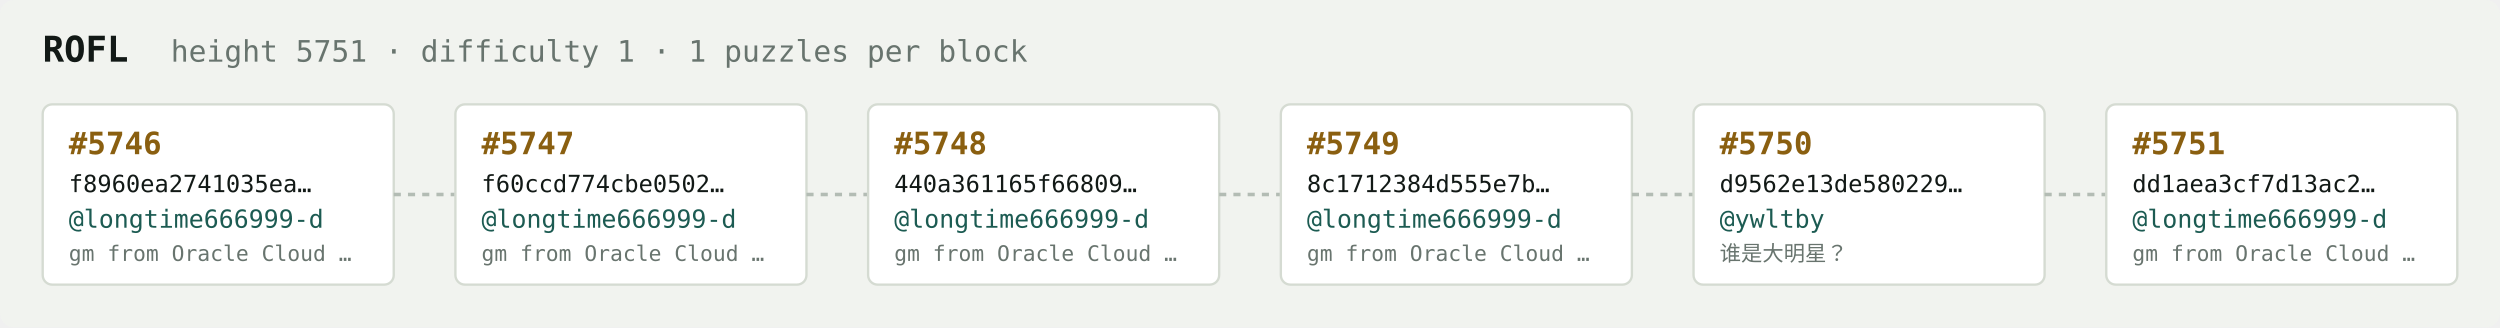
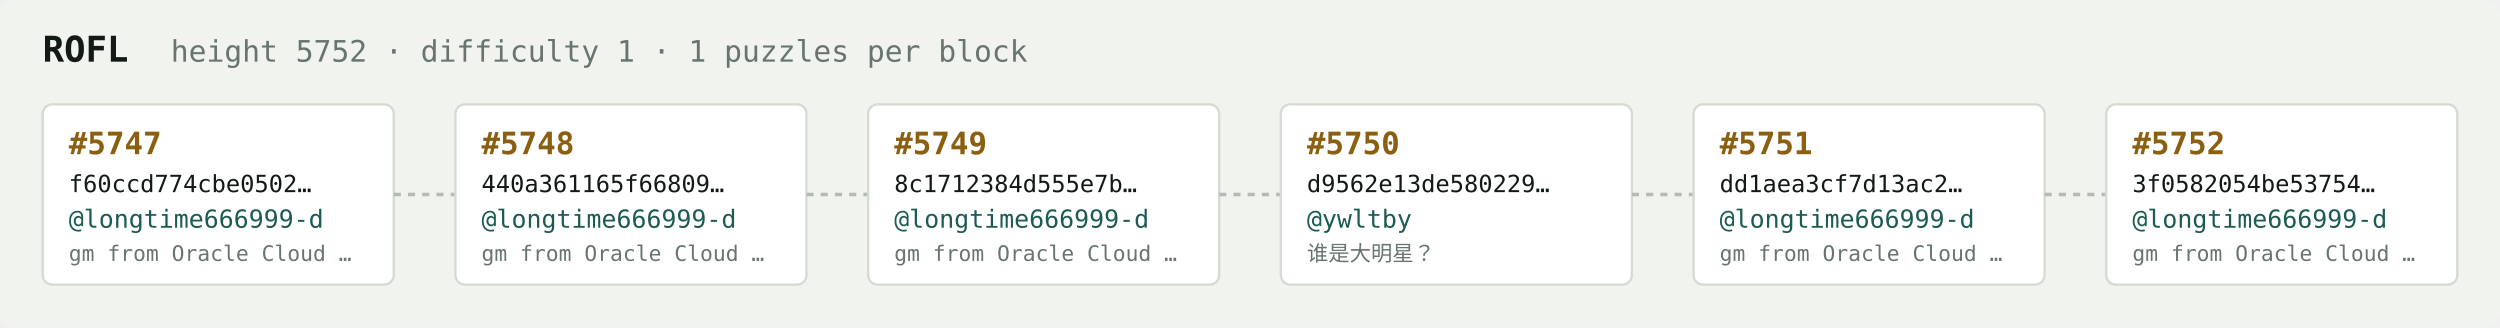
<svg xmlns="http://www.w3.org/2000/svg" width="1054" height="138" viewBox="0 0 1054 138" font-family="ui-monospace,SFMono-Regular,Menlo,monospace">
  <rect fill="#f1f3ef" width="1054" height="138" rx="6" />
  <text x="18" y="26" fill="#121916" font-size="15" font-weight="700">ROFL</text>
-   <text x="72" y="26" fill="#68746e" font-size="12.5">height 5751 · difficulty 1 · 1 puzzles per block</text>
+   <text x="72" y="26" fill="#68746e" font-size="12.5">height 5752 · difficulty 1 · 1 puzzles per block</text>
  <rect x="18" y="44" width="148" height="76" rx="4" fill="#ffffff" stroke="#d5dbd2" stroke-width="1" />
-   <text x="29" y="65" fill="#8a5f10" font-size="13" font-weight="700">#5746</text>
-   <text x="29" y="81" fill="#121916" font-size="10">f8960ea2741035ea…</text>
+   <text x="29" y="65" fill="#8a5f10" font-size="13" font-weight="700">#5747</text>
+   <text x="29" y="81" fill="#121916" font-size="10">f60ccd774cbe0502…</text>
  <text x="29" y="96" fill="#1c5b52" font-size="10.5">@longtime666999-d</text>
  <text x="29" y="110" fill="#68746e" font-size="9">gm from Oracle Cloud …</text>
  <line x1="166" y1="82.0" x2="192" y2="82.0" stroke="#b3bcb4" stroke-width="1.5" stroke-dasharray="3 3" />
  <rect x="192" y="44" width="148" height="76" rx="4" fill="#ffffff" stroke="#d5dbd2" stroke-width="1" />
-   <text x="203" y="65" fill="#8a5f10" font-size="13" font-weight="700">#5747</text>
-   <text x="203" y="81" fill="#121916" font-size="10">f60ccd774cbe0502…</text>
+   <text x="203" y="65" fill="#8a5f10" font-size="13" font-weight="700">#5748</text>
+   <text x="203" y="81" fill="#121916" font-size="10">440a361165f66809…</text>
  <text x="203" y="96" fill="#1c5b52" font-size="10.5">@longtime666999-d</text>
  <text x="203" y="110" fill="#68746e" font-size="9">gm from Oracle Cloud …</text>
  <line x1="340" y1="82.0" x2="366" y2="82.0" stroke="#b3bcb4" stroke-width="1.5" stroke-dasharray="3 3" />
  <rect x="366" y="44" width="148" height="76" rx="4" fill="#ffffff" stroke="#d5dbd2" stroke-width="1" />
-   <text x="377" y="65" fill="#8a5f10" font-size="13" font-weight="700">#5748</text>
-   <text x="377" y="81" fill="#121916" font-size="10">440a361165f66809…</text>
+   <text x="377" y="65" fill="#8a5f10" font-size="13" font-weight="700">#5749</text>
+   <text x="377" y="81" fill="#121916" font-size="10">8c1712384d555e7b…</text>
  <text x="377" y="96" fill="#1c5b52" font-size="10.5">@longtime666999-d</text>
  <text x="377" y="110" fill="#68746e" font-size="9">gm from Oracle Cloud …</text>
  <line x1="514" y1="82.0" x2="540" y2="82.0" stroke="#b3bcb4" stroke-width="1.5" stroke-dasharray="3 3" />
  <rect x="540" y="44" width="148" height="76" rx="4" fill="#ffffff" stroke="#d5dbd2" stroke-width="1" />
-   <text x="551" y="65" fill="#8a5f10" font-size="13" font-weight="700">#5749</text>
-   <text x="551" y="81" fill="#121916" font-size="10">8c1712384d555e7b…</text>
-   <text x="551" y="96" fill="#1c5b52" font-size="10.5">@longtime666999-d</text>
-   <text x="551" y="110" fill="#68746e" font-size="9">gm from Oracle Cloud …</text>
+   <text x="551" y="65" fill="#8a5f10" font-size="13" font-weight="700">#5750</text>
+   <text x="551" y="81" fill="#121916" font-size="10">d9562e13de580229…</text>
+   <text x="551" y="96" fill="#1c5b52" font-size="10.5">@ywltby</text>
+   <text x="551" y="110" fill="#68746e" font-size="9">谁是大明星？</text>
  <line x1="688" y1="82.0" x2="714" y2="82.0" stroke="#b3bcb4" stroke-width="1.5" stroke-dasharray="3 3" />
  <rect x="714" y="44" width="148" height="76" rx="4" fill="#ffffff" stroke="#d5dbd2" stroke-width="1" />
-   <text x="725" y="65" fill="#8a5f10" font-size="13" font-weight="700">#5750</text>
-   <text x="725" y="81" fill="#121916" font-size="10">d9562e13de580229…</text>
-   <text x="725" y="96" fill="#1c5b52" font-size="10.5">@ywltby</text>
-   <text x="725" y="110" fill="#68746e" font-size="9">谁是大明星？</text>
+   <text x="725" y="65" fill="#8a5f10" font-size="13" font-weight="700">#5751</text>
+   <text x="725" y="81" fill="#121916" font-size="10">dd1aea3cf7d13ac2…</text>
+   <text x="725" y="96" fill="#1c5b52" font-size="10.5">@longtime666999-d</text>
+   <text x="725" y="110" fill="#68746e" font-size="9">gm from Oracle Cloud …</text>
  <line x1="862" y1="82.0" x2="888" y2="82.0" stroke="#b3bcb4" stroke-width="1.5" stroke-dasharray="3 3" />
  <rect x="888" y="44" width="148" height="76" rx="4" fill="#ffffff" stroke="#d5dbd2" stroke-width="1" />
-   <text x="899" y="65" fill="#8a5f10" font-size="13" font-weight="700">#5751</text>
-   <text x="899" y="81" fill="#121916" font-size="10">dd1aea3cf7d13ac2…</text>
+   <text x="899" y="65" fill="#8a5f10" font-size="13" font-weight="700">#5752</text>
+   <text x="899" y="81" fill="#121916" font-size="10">3f0582054be53754…</text>
  <text x="899" y="96" fill="#1c5b52" font-size="10.5">@longtime666999-d</text>
  <text x="899" y="110" fill="#68746e" font-size="9">gm from Oracle Cloud …</text>
</svg>
